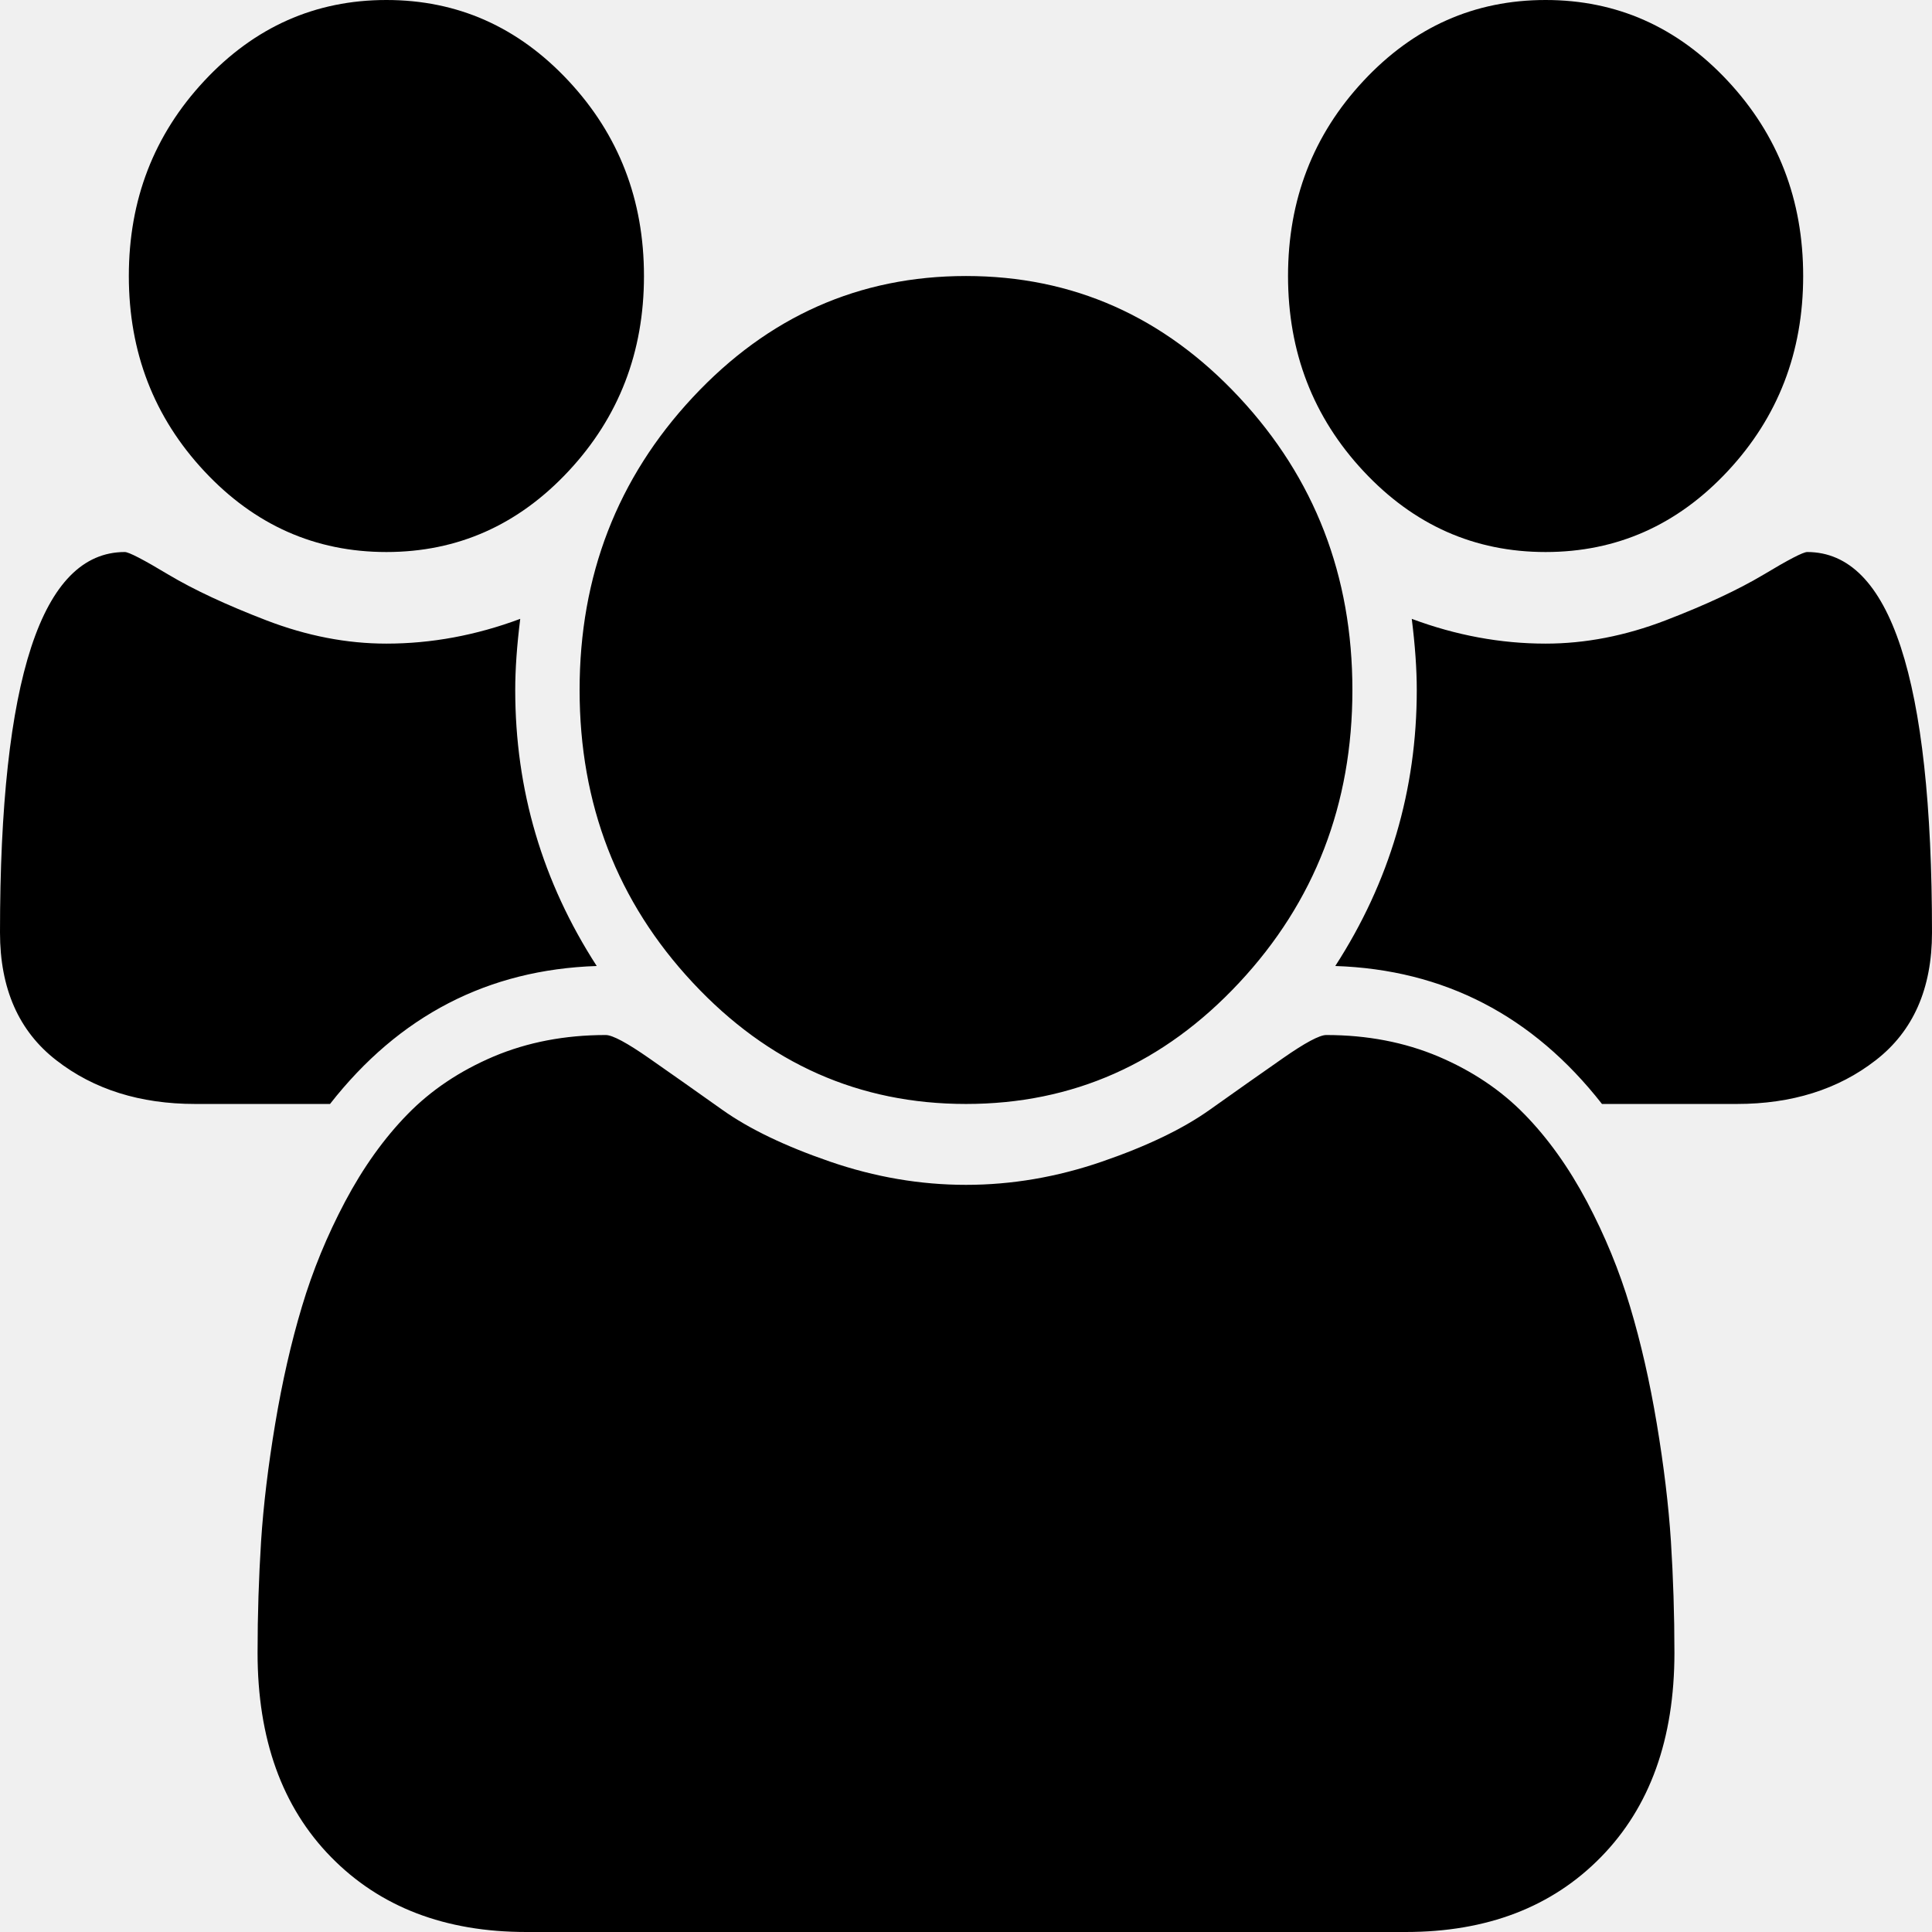
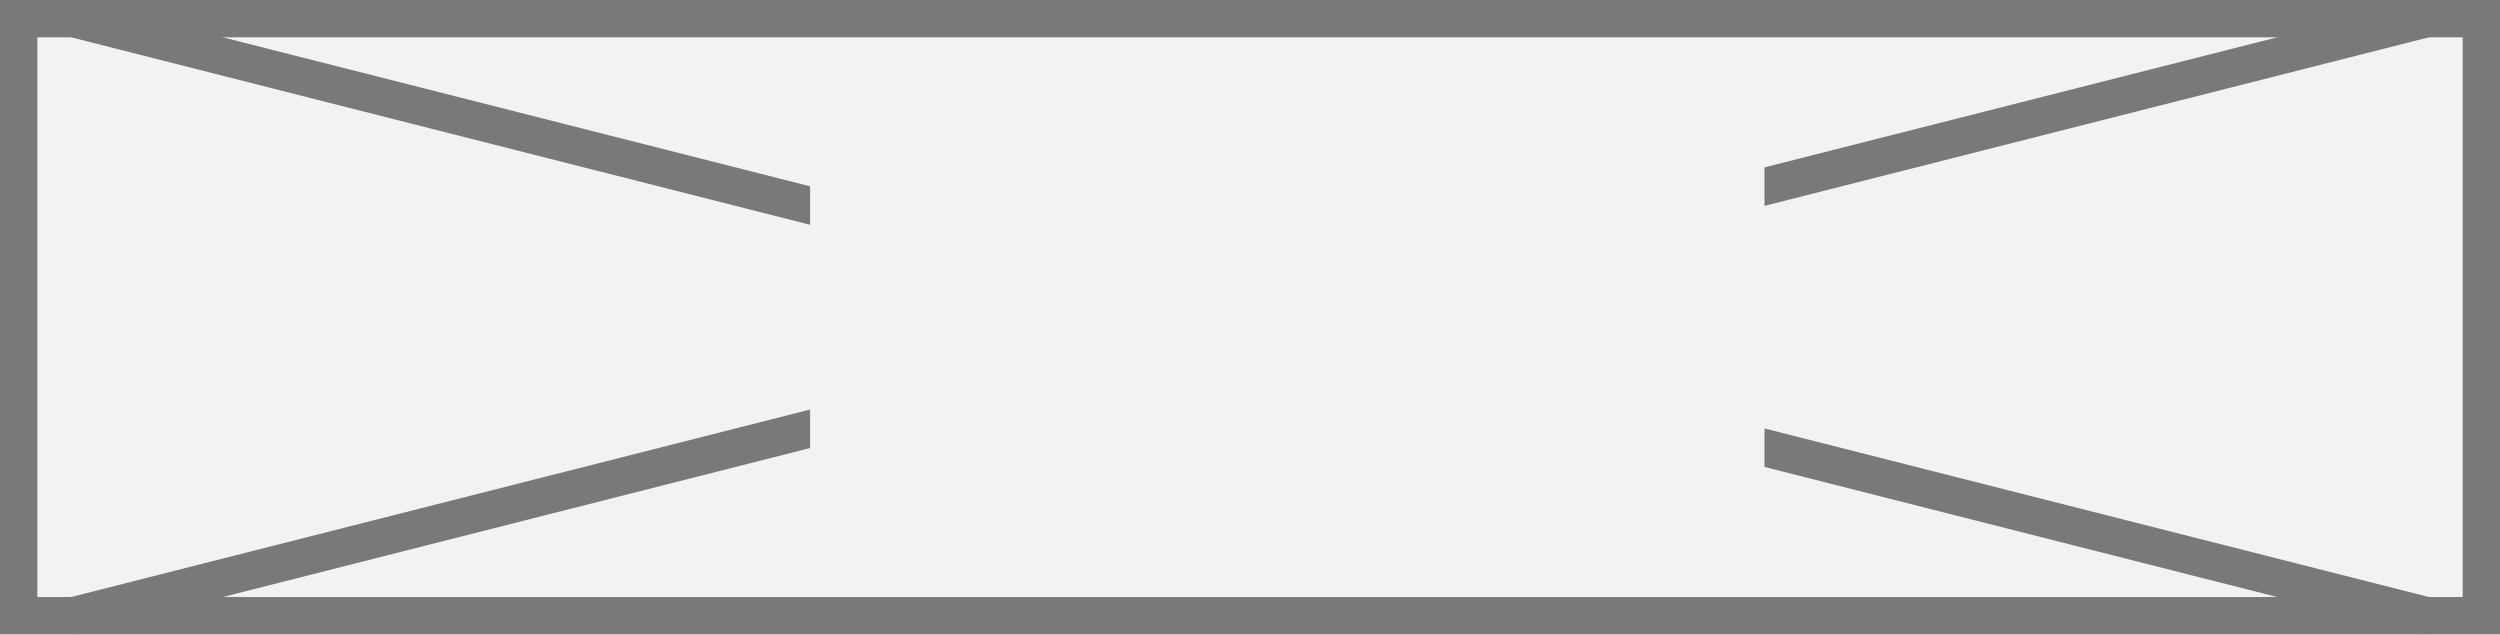
- <svg xmlns="http://www.w3.org/2000/svg" version="1.1" width="22px" height="22px">
-   <g transform="matrix(1 0 0 1 -68 -667 )">
-     <path d="M 5.867 7.857  C 5.867 8.995  6.176 10.042  6.795 11  C 5.557 11.041  4.545 11.565  3.758 12.571  L 2.223 12.571  C 1.597 12.571  1.069 12.406  0.642 12.074  C 0.214 11.743  0 11.258  0 10.619  C 0 7.73  0.474 6.286  1.421 6.286  C 1.467 6.286  1.633 6.372  1.919 6.544  C 2.206 6.715  2.578 6.889  3.036 7.065  C 3.495 7.241  3.949 7.329  4.4 7.329  C 4.912 7.329  5.42 7.235  5.924 7.047  C 5.886 7.35  5.867 7.62  5.867 7.857  Z M 19.027 17.55  C 19.053 17.963  19.067 18.387  19.067 18.82  C 19.067 19.802  18.788 20.578  18.23 21.147  C 17.673 21.716  16.932 22  16.007 22  L 5.993 22  C 5.068 22  4.327 21.716  3.77 21.147  C 3.212 20.578  2.933 19.802  2.933 18.82  C 2.933 18.387  2.947 17.963  2.973 17.55  C 3 17.136  3.054 16.69  3.134 16.211  C 3.214 15.733  3.315 15.289  3.438 14.879  C 3.56 14.47  3.724 14.071  3.93 13.682  C 4.136 13.294  4.373 12.962  4.641 12.688  C 4.908 12.414  5.235 12.195  5.62 12.031  C 6.006 11.868  6.432 11.786  6.898 11.786  C 6.974 11.786  7.139 11.874  7.391 12.05  C 7.643 12.226  7.922 12.422  8.227 12.639  C 8.533 12.856  8.941 13.052  9.453 13.228  C 9.965 13.404  10.481 13.492  11 13.492  C 11.519 13.492  12.035 13.404  12.547 13.228  C 13.059 13.052  13.467 12.856  13.773 12.639  C 14.078 12.422  14.357 12.226  14.609 12.05  C 14.861 11.874  15.026 11.786  15.102 11.786  C 15.568 11.786  15.994 11.868  16.38 12.031  C 16.765 12.195  17.092 12.414  17.359 12.688  C 17.627 12.962  17.864 13.294  18.07 13.682  C 18.276 14.071  18.44 14.47  18.562 14.879  C 18.685 15.289  18.786 15.733  18.866 16.211  C 18.946 16.69  19 17.136  19.027 17.55  Z M 6.474 0.921  C 7.047 1.535  7.333 2.275  7.333 3.143  C 7.333 4.01  7.047 4.751  6.474 5.365  C 5.901 5.979  5.21 6.286  4.4 6.286  C 3.59 6.286  2.899 5.979  2.326 5.365  C 1.753 4.751  1.467 4.01  1.467 3.143  C 1.467 2.275  1.753 1.535  2.326 0.921  C 2.899 0.307  3.59 0  4.4 0  C 5.21 0  5.901 0.307  6.474 0.921  Z M 14.111 4.524  C 14.97 5.445  15.4 6.556  15.4 7.857  C 15.4 9.158  14.97 10.27  14.111 11.19  C 13.252 12.111  12.215 12.571  11 12.571  C 9.785 12.571  8.748 12.111  7.889 11.19  C 7.03 10.27  6.6 9.158  6.6 7.857  C 6.6 6.556  7.03 5.445  7.889 4.524  C 8.748 3.603  9.785 3.143  11 3.143  C 12.215 3.143  13.252 3.603  14.111 4.524  Z M 20.579 6.286  C 21.526 6.286  22 7.73  22 10.619  C 22 11.258  21.786 11.743  21.358 12.074  C 20.931 12.406  20.403 12.571  19.777 12.571  L 18.242 12.571  C 17.455 11.565  16.443 11.041  15.205 11  C 15.824 10.042  16.133 8.995  16.133 7.857  C 16.133 7.62  16.114 7.35  16.076 7.047  C 16.58 7.235  17.088 7.329  17.6 7.329  C 18.051 7.329  18.505 7.241  18.964 7.065  C 19.422 6.889  19.794 6.715  20.081 6.544  C 20.367 6.372  20.533 6.286  20.579 6.286  Z M 19.674 0.921  C 20.247 1.535  20.533 2.275  20.533 3.143  C 20.533 4.01  20.247 4.751  19.674 5.365  C 19.101 5.979  18.41 6.286  17.6 6.286  C 16.79 6.286  16.099 5.979  15.526 5.365  C 14.953 4.751  14.667 4.01  14.667 3.143  C 14.667 2.275  14.953 1.535  15.526 0.921  C 16.099 0.307  16.79 0  17.6 0  C 18.41 0  19.101 0.307  19.674 0.921  Z " fill-rule="nonzero" fill="#000000" stroke="none" transform="matrix(1 0 0 1 68 667 )" />
+ <svg xmlns="http://www.w3.org/2000/svg" version="1.1" width="67px" height="17px">
+   <defs>
+     <mask fill="white" id="clip40">
+       <path d="M 1279.711 1372  L 1305.289 1372  L 1305.289 1391  L 1279.711 1391  Z M 1258 1372  L 1325 1372  L 1325 1389  L 1258 1389  Z " fill-rule="evenodd" />
+     </mask>
+   </defs>
+   <g transform="matrix(1 0 0 1 -1258 -1372 )">
+     <path d="M 1258.5 1372.5  L 1324.5 1372.5  L 1324.5 1388.5  L 1258.5 1388.5  L 1258.5 1372.5  Z " fill-rule="nonzero" fill="#f2f2f2" stroke="none" />
+     <path d="M 1258.5 1372.5  L 1324.5 1372.5  L 1324.5 1388.5  L 1258.5 1388.5  L 1258.5 1372.5  Z " stroke-width="1" stroke="#797979" fill="none" />
+     <path d="M 1259.91 1372.485  L 1323.09 1388.515  M 1323.09 1372.485  L 1259.91 1388.515  " stroke-width="1" stroke="#797979" fill="none" mask="url(#clip40)" />
  </g>
</svg>
